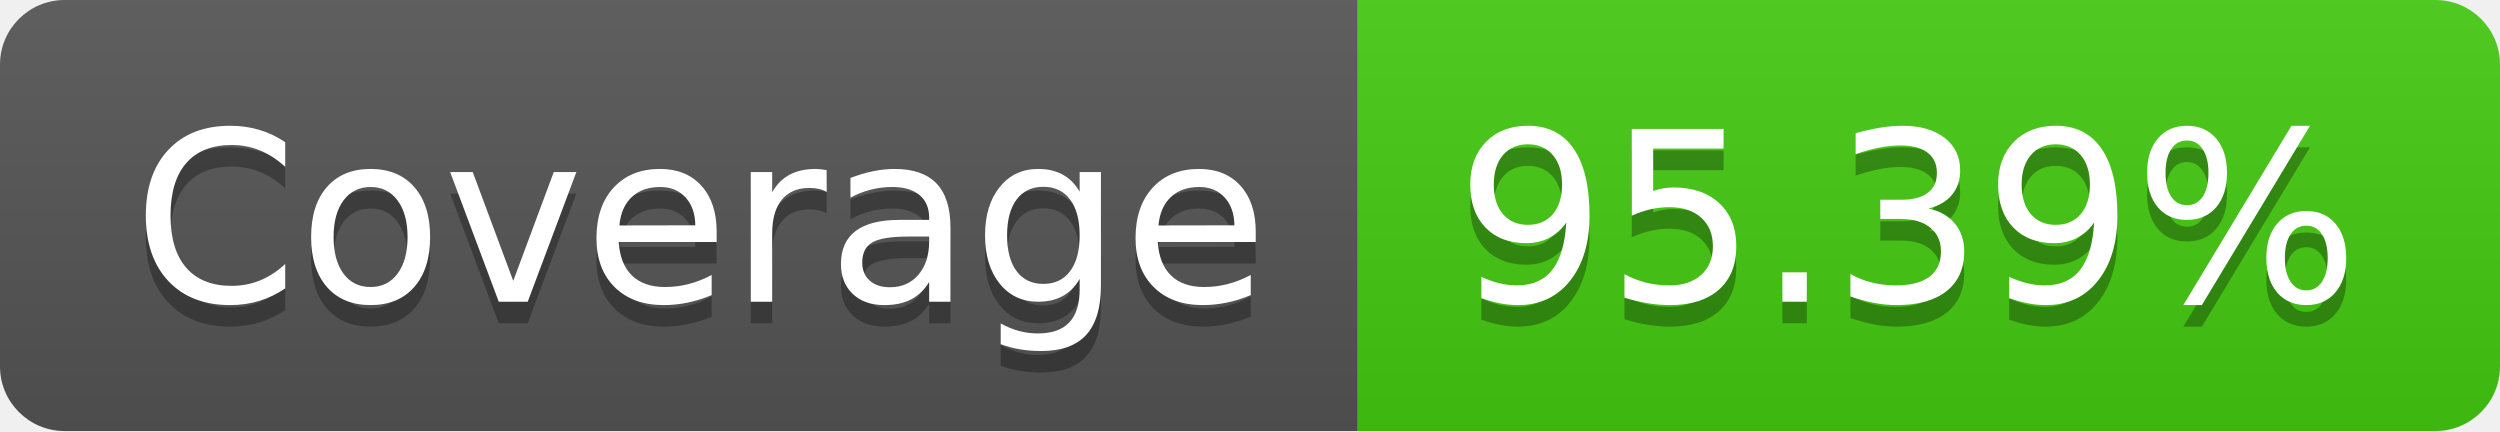
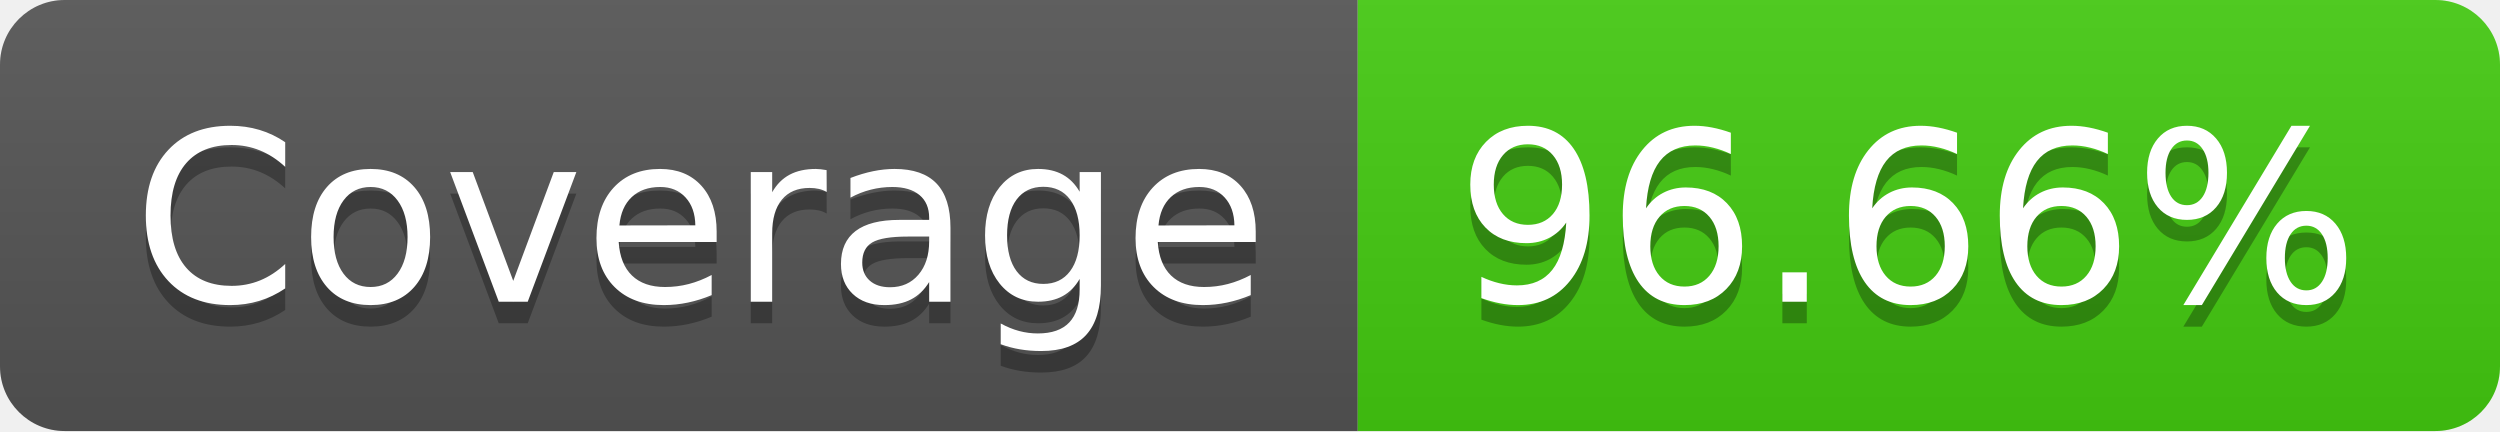
- <svg xmlns="http://www.w3.org/2000/svg" width="116" height="20" role="img" aria-label="Coverage: 95.39%">
+ <svg xmlns="http://www.w3.org/2000/svg" width="116" height="20" role="img" aria-label="Coverage: 96.66%">
  <linearGradient id="s" x2="0" y2="100%">
    <stop offset="0" stop-color="#bbb" stop-opacity=".1" />
    <stop offset="1" stop-opacity=".1" />
  </linearGradient>
  <clipPath id="r">
    <rect width="116" height="20" rx="3" fill="#fff" />
  </clipPath>
  <g clip-path="url(#r)">
    <rect width="63" height="20" fill="#555" />
    <rect x="63" width="53" height="20" fill="#4c1" />
    <rect width="116" height="20" fill="url(#s)" />
  </g>
  <g fill="#fff" text-anchor="middle" font-family="Verdana,Geneva,DejaVu Sans,sans-serif" text-rendering="geometricPrecision" font-size="110">
    <text aria-hidden="true" x="325" y="150" fill="#010101" fill-opacity=".3" transform="scale(.1)" textLength="530">Coverage</text>
    <text x="325" y="140" transform="scale(.1)" fill="#fff" textLength="530">Coverage</text>
-     <text aria-hidden="true" x="885" y="150" fill="#010101" fill-opacity=".3" transform="scale(.1)" textLength="430">95.39%</text>
-     <text x="885" y="140" transform="scale(.1)" fill="#fff" textLength="430">95.39%</text>
+     <text aria-hidden="true" x="885" y="150" fill="#010101" fill-opacity=".3" transform="scale(.1)" textLength="430">96.66%</text>
+     <text x="885" y="140" transform="scale(.1)" fill="#fff" textLength="430">96.66%</text>
  </g>
</svg>
